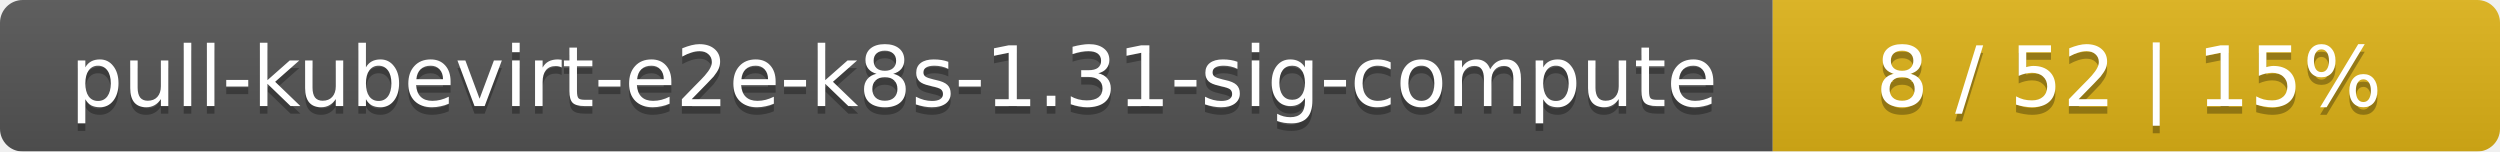
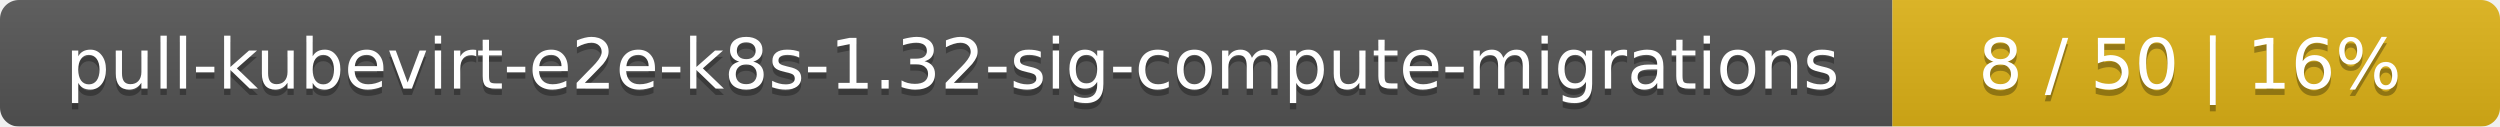
- <svg xmlns="http://www.w3.org/2000/svg" width="330" height="20">
+ <svg xmlns="http://www.w3.org/2000/svg" width="395" height="20">
  <linearGradient id="smooth" x2="0" y2="100%">
    <stop offset="0" stop-color="#bbb" stop-opacity=".1" />
    <stop offset="1" stop-opacity=".1" />
  </linearGradient>
  <mask id="round">
-     <rect width="330" height="20" rx="3" fill="#fff" />
+     <rect width="395" height="20" rx="3" fill="#fff" />
  </mask>
  <g mask="url(#round)">
-     <rect width="234" height="20" fill="#555" />
-     <rect x="234" width="96" height="20" fill="#dfb317" />
-     <rect width="330" height="20" fill="url(#smooth)" />
+     <rect width="299" height="20" fill="#555" />
+     <rect x="299" width="96" height="20" fill="#dfb317" />
+     <rect width="395" height="20" fill="url(#smooth)" />
  </g>
  <g fill="#fff" text-anchor="middle" font-family="DejaVu Sans,Verdana,Geneva,sans-serif" font-size="11">
-     <text x="118" y="15" fill="#010101" fill-opacity=".3">pull-kubevirt-e2e-k8s-1.31-sig-compute</text>
-     <text x="118" y="14">pull-kubevirt-e2e-k8s-1.31-sig-compute</text>
-     <text x="281" y="15" fill="#010101" fill-opacity=".3">8 / 52    |    15%</text>
-     <text x="281" y="14">8 / 52    |    15%</text>
+     <text x="150.5" y="15" fill="#010101" fill-opacity=".3">pull-kubevirt-e2e-k8s-1.32-sig-compute-migrations</text>
+     <text x="150.5" y="14">pull-kubevirt-e2e-k8s-1.32-sig-compute-migrations</text>
+     <text x="346" y="15" fill="#010101" fill-opacity=".3">8 / 50    |    16%</text>
+     <text x="346" y="14">8 / 50    |    16%</text>
  </g>
</svg>
